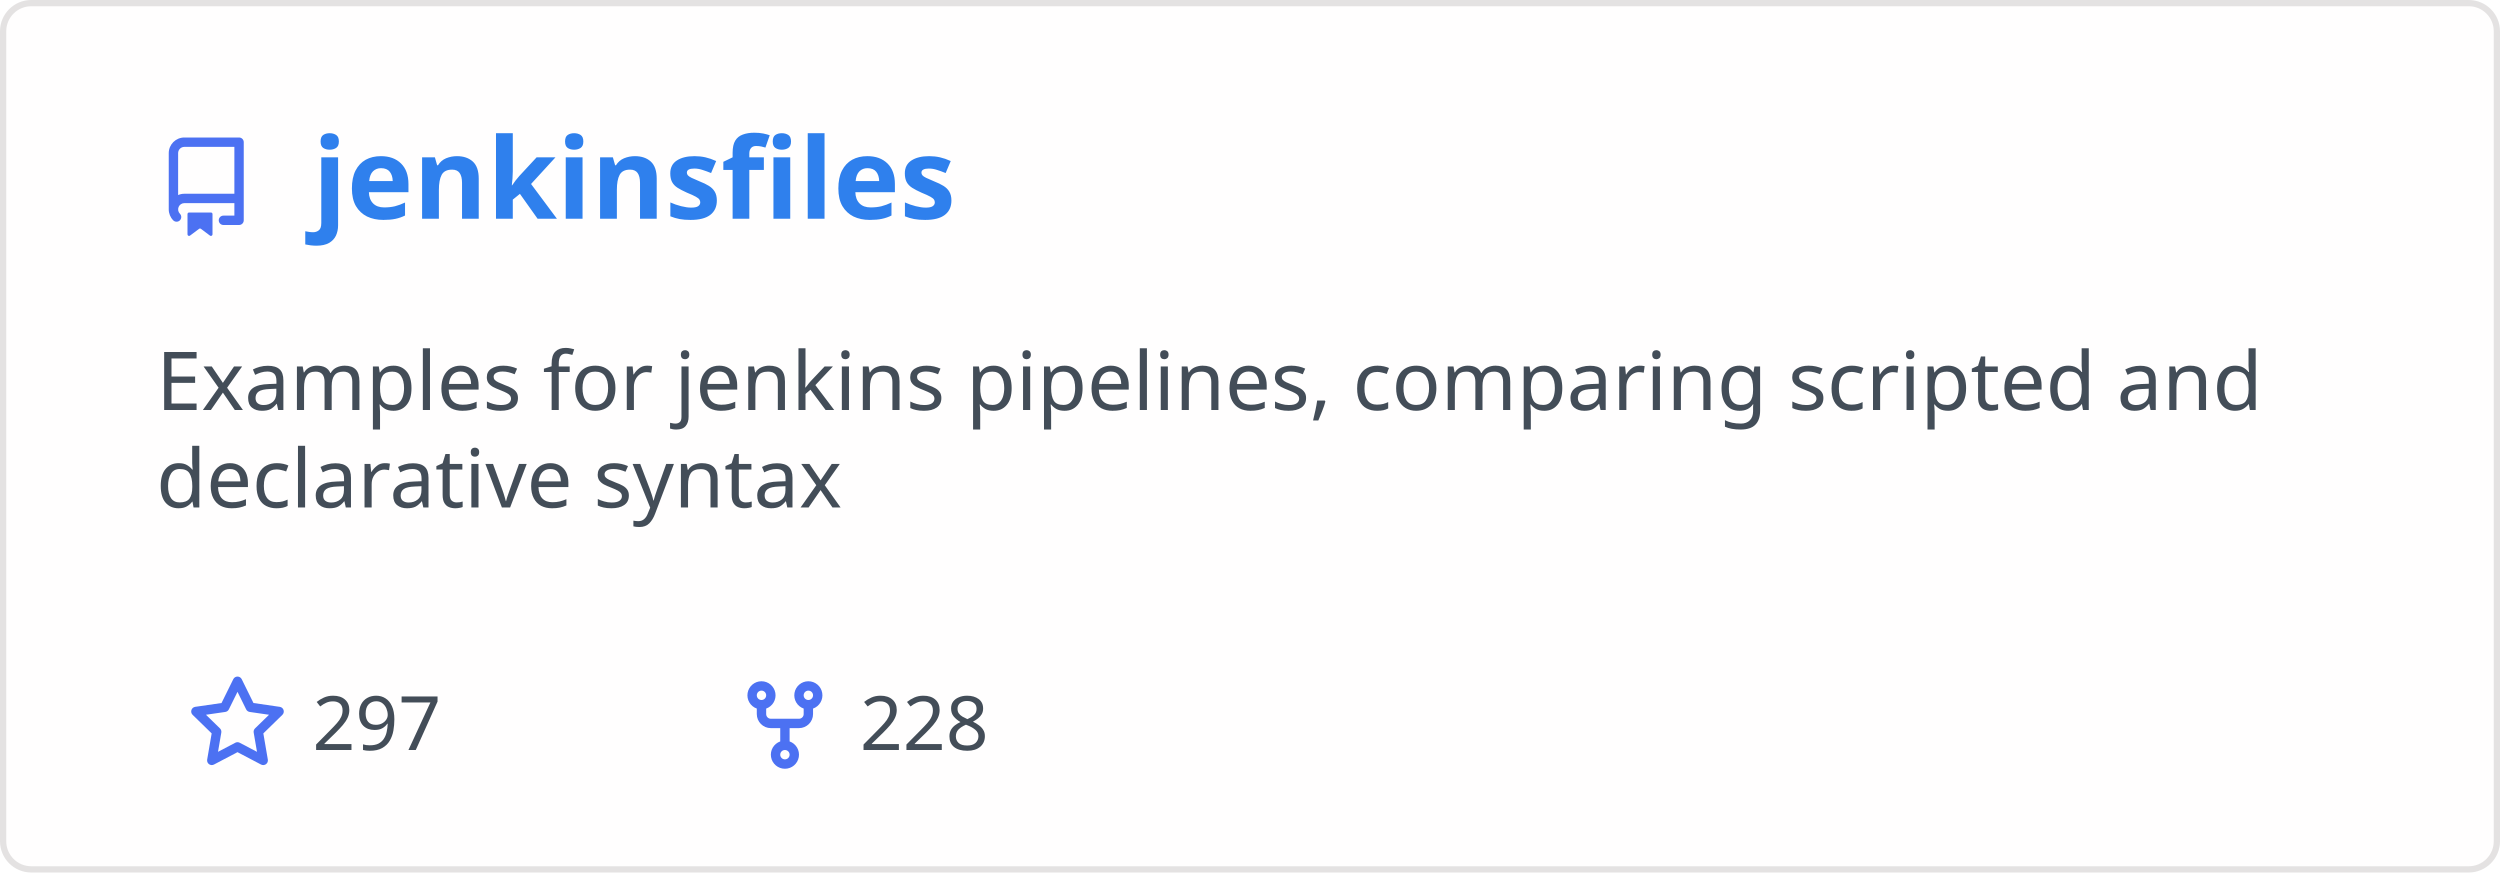
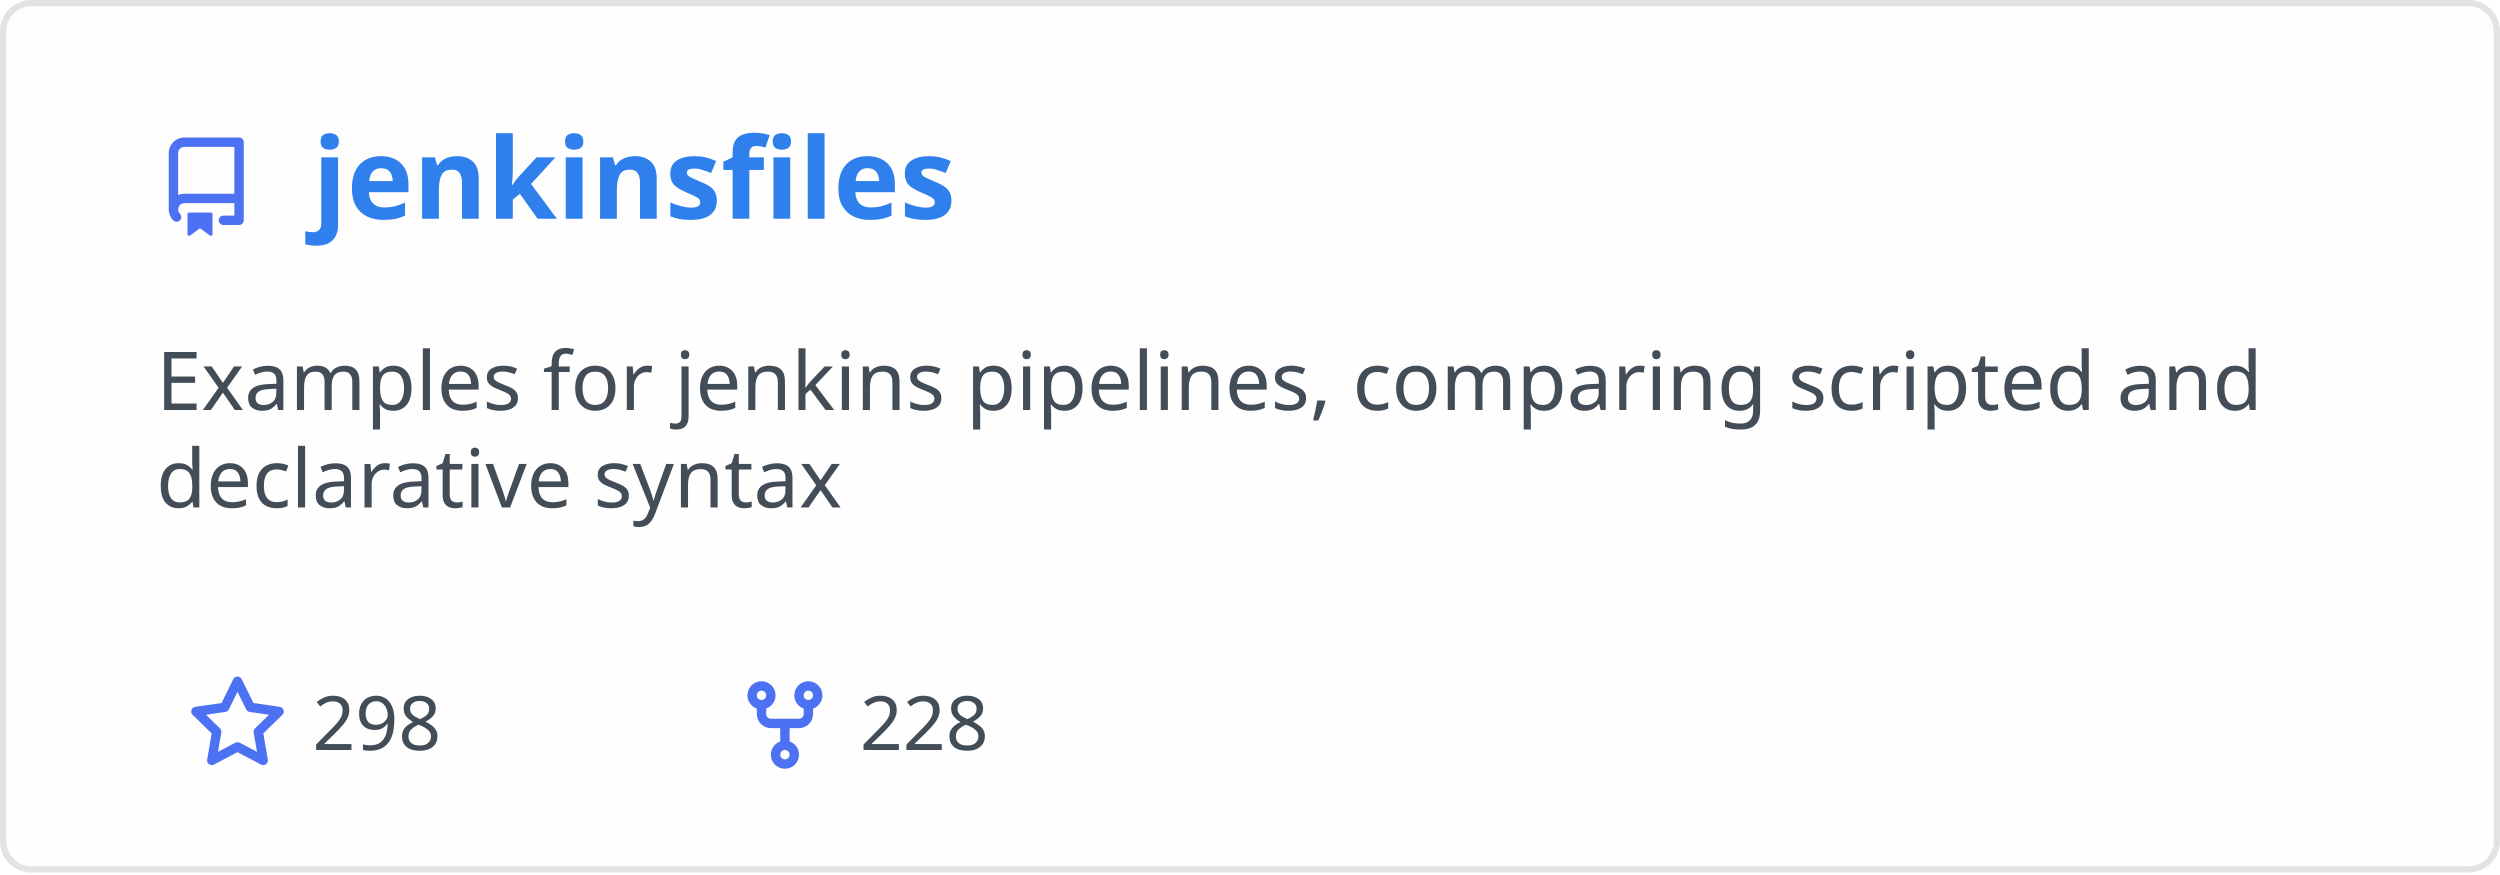
<svg xmlns="http://www.w3.org/2000/svg" width="400" height="140" viewBox="0 0 400 140" fill="none" role="img" aria-labelledby="descId">
  <style>
          .header {
            font: 600 18px 'Segoe UI', Ubuntu, Sans-Serif;
            fill: #2f80ed;
            animation: fadeInAnimation 0.8s ease-in-out forwards;
          }
          @supports(-moz-appearance: auto) {
            /* Selector detects Firefox */
            .header { font-size: 15.5px; }
          }
          
    .description { font: 400 13px 'Segoe UI', Ubuntu, Sans-Serif; fill: #434d58 }
    .gray { font: 400 12px 'Segoe UI', Ubuntu, Sans-Serif; fill: #434d58 }
    .icon { fill: #4c71f2 }
    .badge { font: 600 11px 'Segoe UI', Ubuntu, Sans-Serif; }
    .badge rect { opacity: 0.2 }
  

          
      /* Animations */
      @keyframes scaleInAnimation {
        from {
          transform: translate(-5px, 5px) scale(0);
        }
        to {
          transform: translate(-5px, 5px) scale(1);
        }
      }
      @keyframes fadeInAnimation {
        from {
          opacity: 0;
        }
        to {
          opacity: 1;
        }
      }
    
          * { animation-duration: 0s !important; animation-delay: 0s !important; }
        </style>
  <rect data-testid="card-bg" x="0.5" y="0.5" rx="4.5" height="99%" stroke="#e4e2e2" width="399" fill="#fffefe" stroke-opacity="1" />
  <g data-testid="card-title" transform="translate(25, 35)">
    <g transform="translate(0, 0)">
      <svg class="icon" x="0" y="-13" viewBox="0 0 16 16" version="1.1" width="16" height="16">
        <path fill-rule="evenodd" d="M2 2.5A2.5 2.5 0 014.5 0h8.75a.75.75 0 01.75.75v12.5a.75.75 0 01-.75.75h-2.5a.75.75 0 110-1.5h1.75v-2h-8a1 1 0 00-.714 1.7.75.75 0 01-1.072 1.05A2.495 2.495 0 012 11.5v-9zm10.5-1V9h-8c-.356 0-.694.074-1 .208V2.5a1 1 0 011-1h8zM5 12.25v3.25a.25.25 0 00.4.2l1.45-1.087a.25.25 0 01.3 0L8.6 15.7a.25.25 0 00.4-.2v-3.25a.25.25 0 00-.25-.25h-3.5a.25.25 0 00-.25.25z" />
      </svg>
    </g>
    <g transform="translate(25, 0)">
      <text x="0" y="0" class="header" data-testid="header">jenkinsfiles</text>
    </g>
  </g>
  <g data-testid="main-card-body" transform="translate(0, 55)">
    <text class="description" x="25" y="-5">
      <tspan dy="1.2em" x="25">Examples for jenkins pipelines, comparing scripted and</tspan>
      <tspan dy="1.2em" x="25">declarative syntax</tspan>
    </text>
    <g transform="translate(30, 65)">
      <g transform="translate(0, 0)">
        <g transform="translate(0, 0)">
          <svg class="icon" y="-12" viewBox="0 0 16 16" version="1.1" width="16" height="16">
            <path fill-rule="evenodd" d="M8 .25a.75.75 0 01.673.418l1.882 3.815 4.21.612a.75.75 0 01.416 1.279l-3.046 2.97.719 4.192a.75.75 0 01-1.088.791L8 12.347l-3.766 1.98a.75.75 0 01-1.088-.79l.72-4.194L.818 6.374a.75.75 0 01.416-1.28l4.21-.611L7.327.668A.75.75 0 018 .25zm0 2.445L6.615 5.5a.75.75 0 01-.564.41l-3.097.45 2.24 2.184a.75.75 0 01.216.664l-.528 3.084 2.769-1.456a.75.75 0 01.698 0l2.77 1.456-.53-3.084a.75.75 0 01.216-.664l2.24-2.183-3.096-.45a.75.75 0 01-.564-.41L8 2.694v.001z" />
          </svg>
        </g>
        <g transform="translate(20, 0)">
-           <text data-testid="stargazers" class="gray">297</text>
+           <text data-testid="stargazers" class="gray">298</text>
        </g>
      </g>
      <g transform="translate(87.5875, 0)">
        <g transform="translate(0, 0)">
          <svg class="icon" y="-12" viewBox="0 0 16 16" version="1.1" width="16" height="16">
            <path fill-rule="evenodd" d="M5 3.25a.75.75 0 11-1.5 0 .75.75 0 011.5 0zm0 2.122a2.25 2.25 0 10-1.5 0v.878A2.25 2.25 0 005.75 8.5h1.5v2.128a2.251 2.251 0 101.5 0V8.5h1.5a2.25 2.25 0 002.25-2.25v-.878a2.25 2.25 0 10-1.5 0v.878a.75.75 0 01-.75.75h-4.5A.75.75 0 015 6.25v-.878zm3.75 7.378a.75.75 0 11-1.5 0 .75.75 0 011.5 0zm3-8.75a.75.75 0 100-1.5.75.75 0 000 1.5z" />
          </svg>
        </g>
        <g transform="translate(20, 0)">
          <text data-testid="forkcount" class="gray">228</text>
        </g>
      </g>
    </g>
  </g>
</svg>
